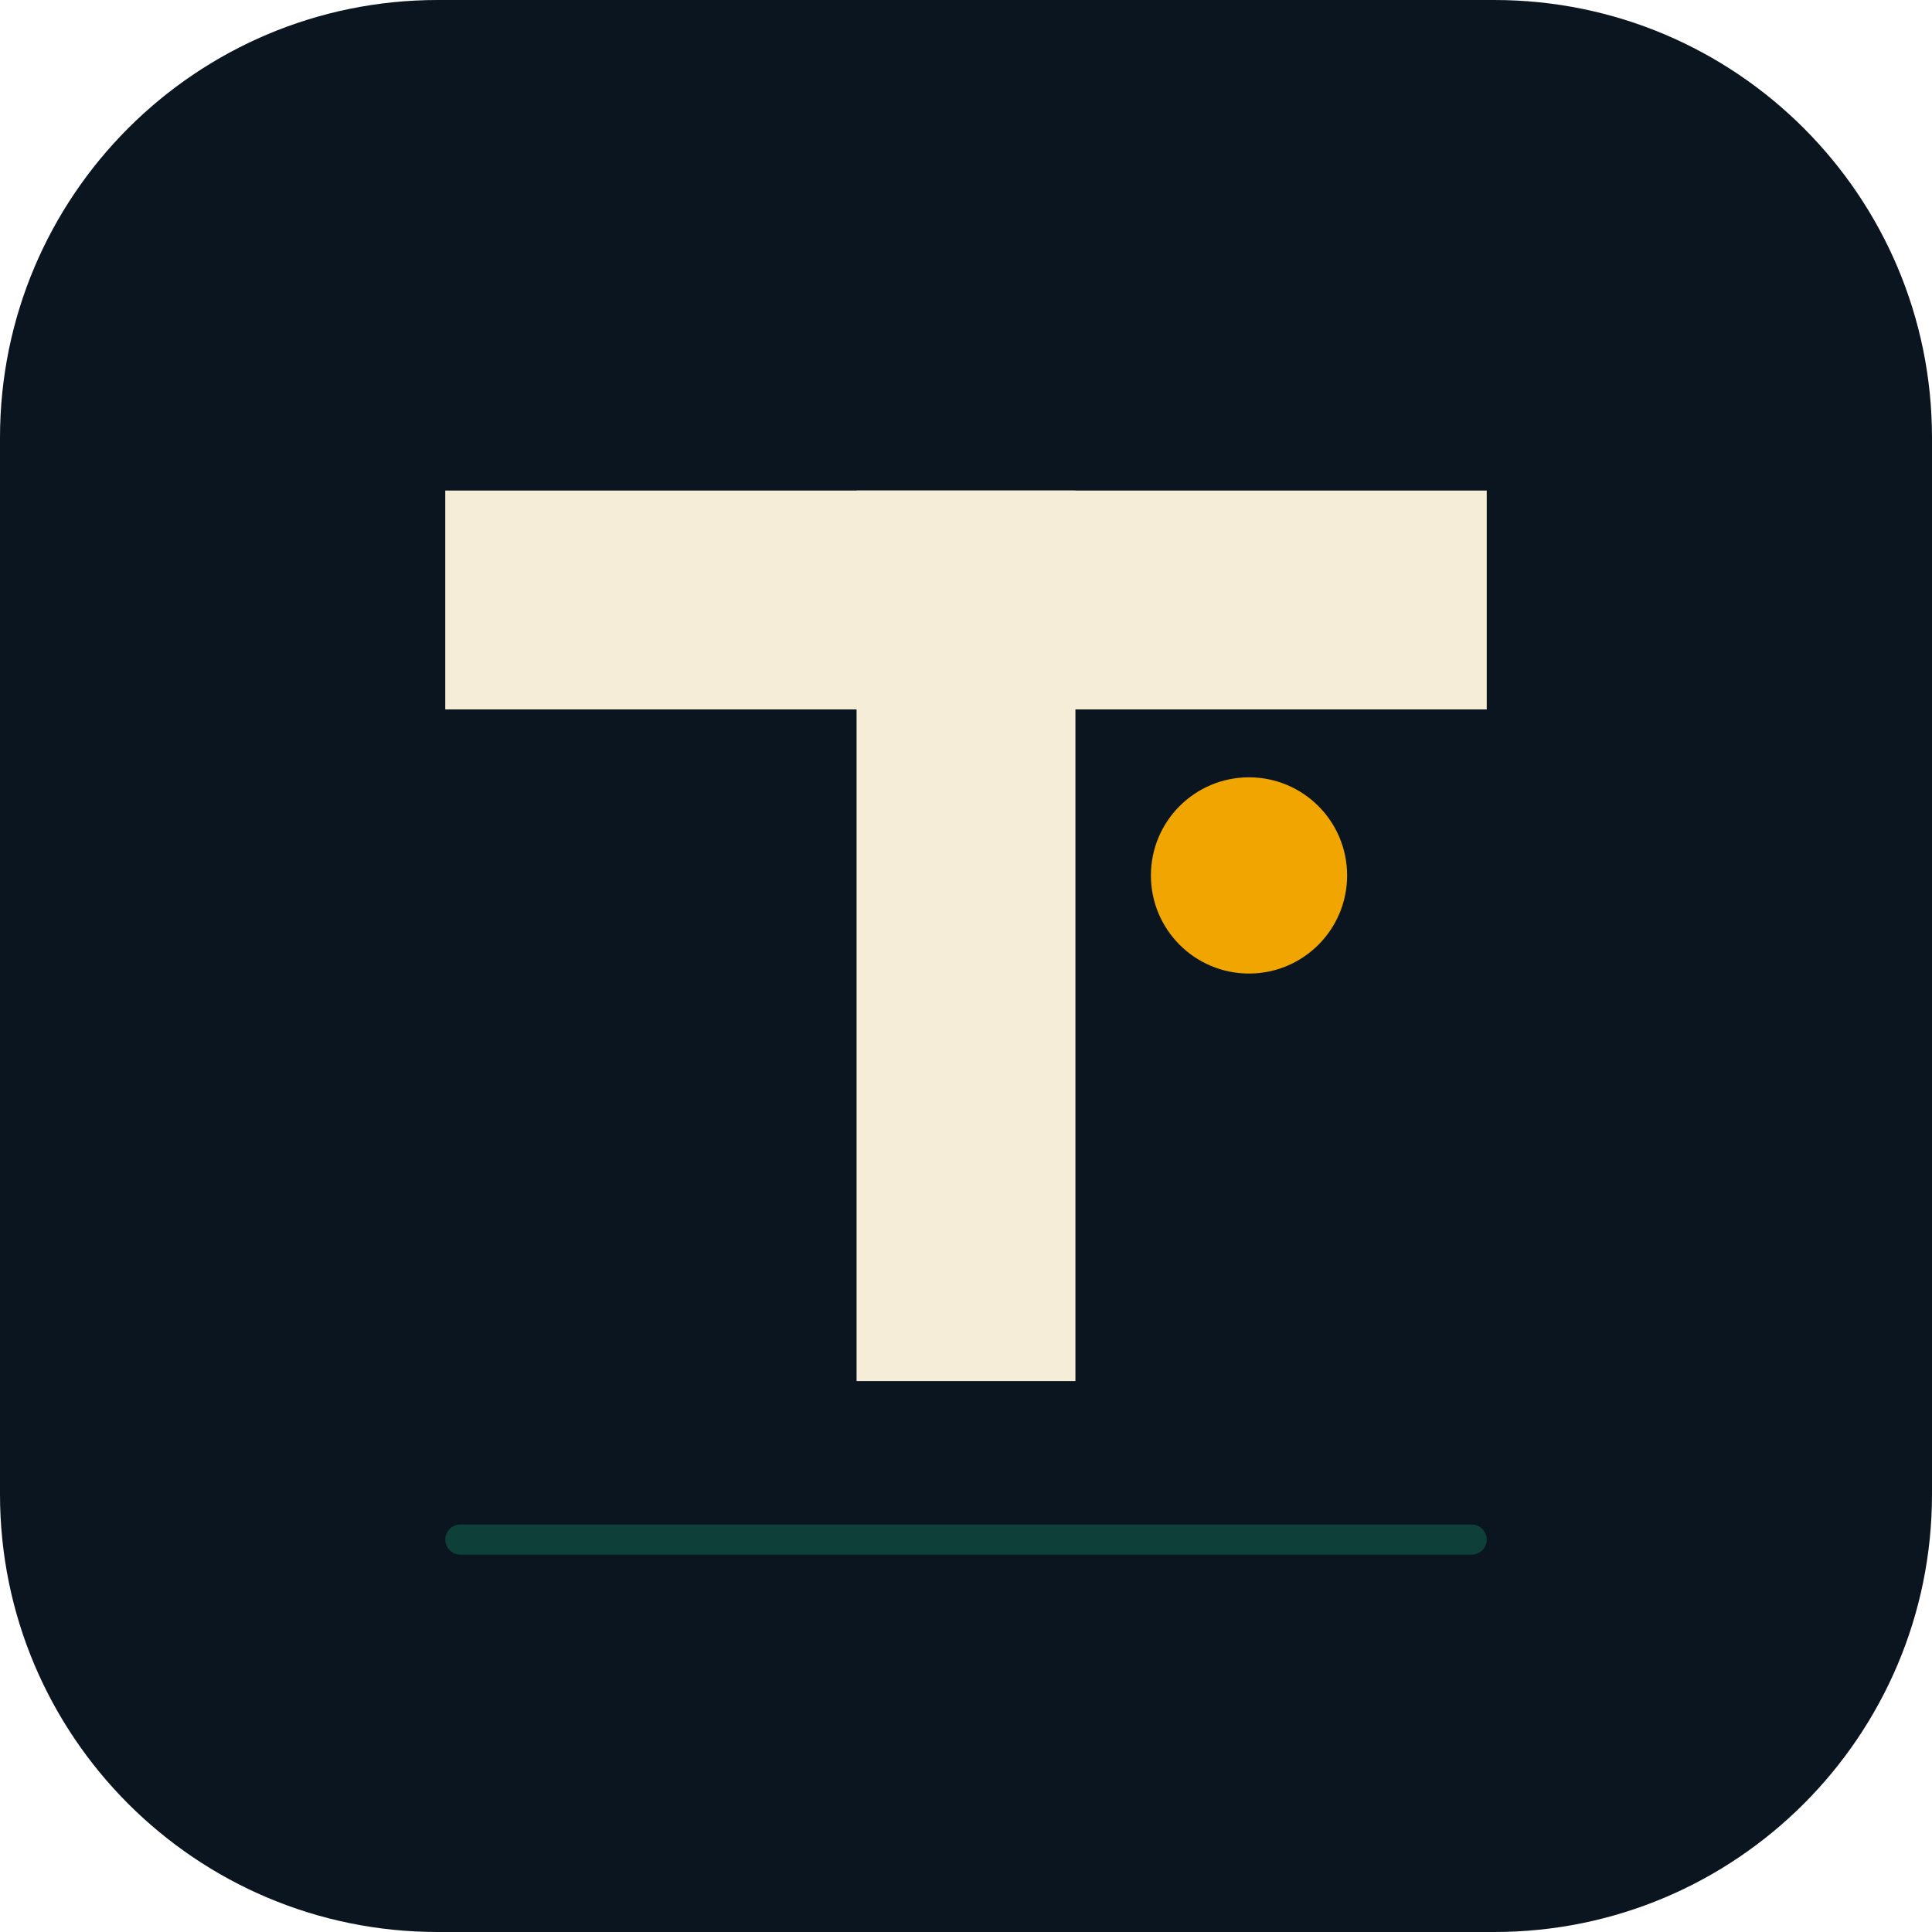
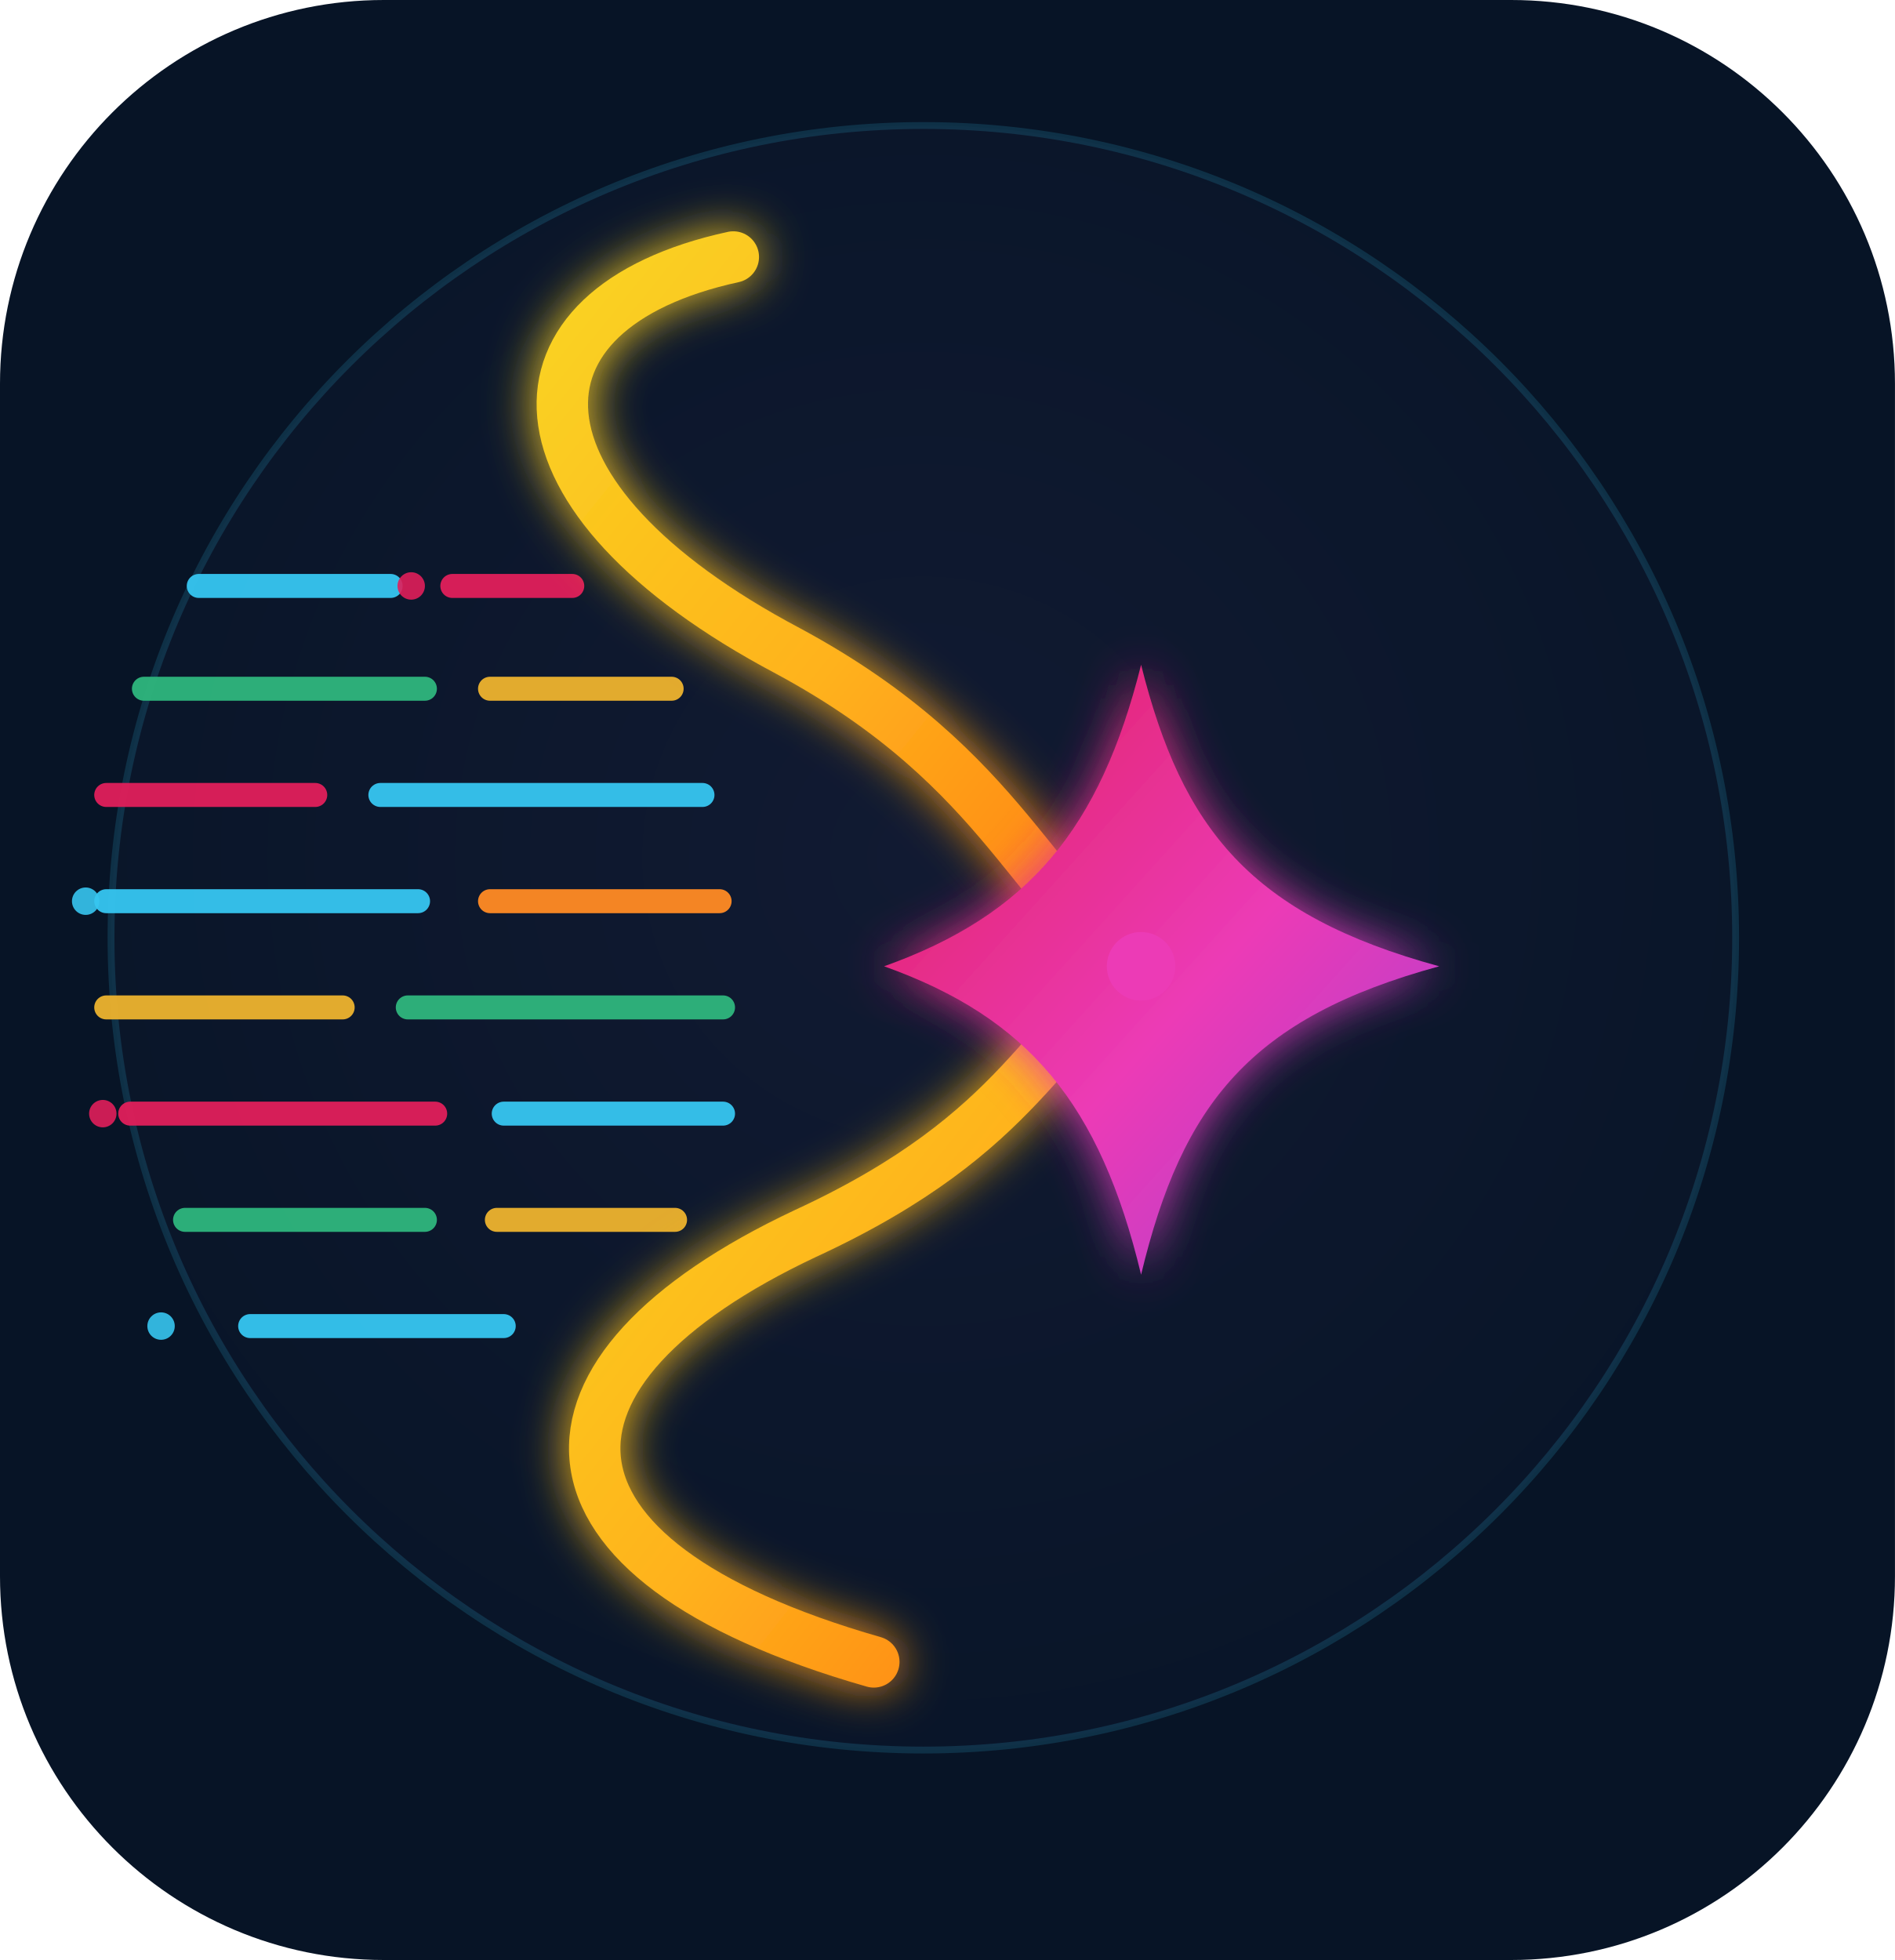
- <svg xmlns="http://www.w3.org/2000/svg" viewBox="0 0 512 512">
-   <rect width="512" height="512" rx="116" fill="#0a1520" />
-   <rect x="118.0" y="130" width="276" height="58" fill="#F5EDD8" />
-   <rect x="227.0" y="130" width="58" height="236" fill="#F5EDD8" />
-   <circle cx="331.0" cy="232" r="26" fill="#F0A500" />
-   <rect x="118" y="404" width="276" height="8" rx="4" fill="#18a077" opacity="0.30" />
+ <svg xmlns="http://www.w3.org/2000/svg" viewBox="0 0 553 572" role="img" aria-label="TennisAgents">
+   <defs>
+     <radialGradient id="bg" cx="50%" cy="45%" r="70%">
+       <stop offset="0" stop-color="#111A32" />
+       <stop offset="1" stop-color="#071426" />
+     </radialGradient>
+     <linearGradient id="seam" x1="0" y1="0" x2="1" y2="1">
+       <stop offset="0" stop-color="#F9D423" />
+       <stop offset=".52" stop-color="#FFB21A" />
+       <stop offset="1" stop-color="#FF7A18" />
+     </linearGradient>
+     <linearGradient id="spark" x1="0" y1="0" x2="1" y2="1">
+       <stop offset="0" stop-color="#E01E5A" />
+       <stop offset=".55" stop-color="#EC3BB6" />
+       <stop offset="1" stop-color="#A43DD4" />
+     </linearGradient>
+     <filter id="glow" x="-40%" y="-40%" width="180%" height="180%">
+       <feGaussianBlur stdDeviation="7" result="b" />
+       <feMerge>
+         <feMergeNode in="b" />
+         <feMergeNode in="SourceGraphic" />
+       </feMerge>
+     </filter>
+   </defs>
+   <rect width="553" height="572" rx="112" fill="#071426" />
+   <circle cx="269.45" cy="273.68" r="237.05" fill="url(#bg)" stroke="#36C5F0" stroke-opacity=".16" stroke-width="2" />
+   <g fill="none" stroke-linecap="round" stroke-width="7" opacity=".95">
+     <path d="M58 171h56" stroke="#36C5F0" />
+     <path d="M132 171h35" stroke="#E01E5A" />
+     <path d="M42 201h82" stroke="#2EB67D" />
+     <path d="M143 201h53" stroke="#ECB22E" />
+     <path d="M31 232h61" stroke="#E01E5A" />
+     <path d="M111 232h94" stroke="#36C5F0" />
+     <path d="M31 263h91" stroke="#36C5F0" />
+     <path d="M143 263h67" stroke="#FF8A24" />
+     <path d="M31 294h69" stroke="#ECB22E" />
+     <path d="M119 294h92" stroke="#2EB67D" />
+     <path d="M38 325h89" stroke="#E01E5A" />
+     <path d="M147 325h64" stroke="#36C5F0" />
+     <path d="M54 356h70" stroke="#2EB67D" />
+     <path d="M145 356h52" stroke="#ECB22E" />
+     <path d="M73 387h74" stroke="#36C5F0" />
+   </g>
+   <g fill="#36C5F0" opacity=".9">
+     <circle cx="25" cy="263" r="4" />
+     <circle cx="47" cy="387" r="4" />
+   </g>
+   <g fill="#E01E5A" opacity=".9">
+     <circle cx="120" cy="171" r="4" />
+     <circle cx="30" cy="325" r="4" />
+   </g>
+   <g fill="none" stroke="url(#seam)" stroke-width="15" stroke-linecap="round" stroke-linejoin="round" filter="url(#glow)">
+     <path d="M214 75 C145 90 145 145 230 190 C295 225 302 265 333 282" />
+     <path d="M255 485 C150 455 150 400 235 360 C300 330 304 300 333 282" />
+   </g>
+   <path d="M333 194 C345 242 365 267 420 282 C365 297 345 322 333 372 C321 322 300 297 258 282 C300 267 321 242 333 194 Z" fill="url(#spark)" filter="url(#glow)" />
+   <circle cx="333" cy="282" r="10" fill="#EC3BB6" />
</svg>
